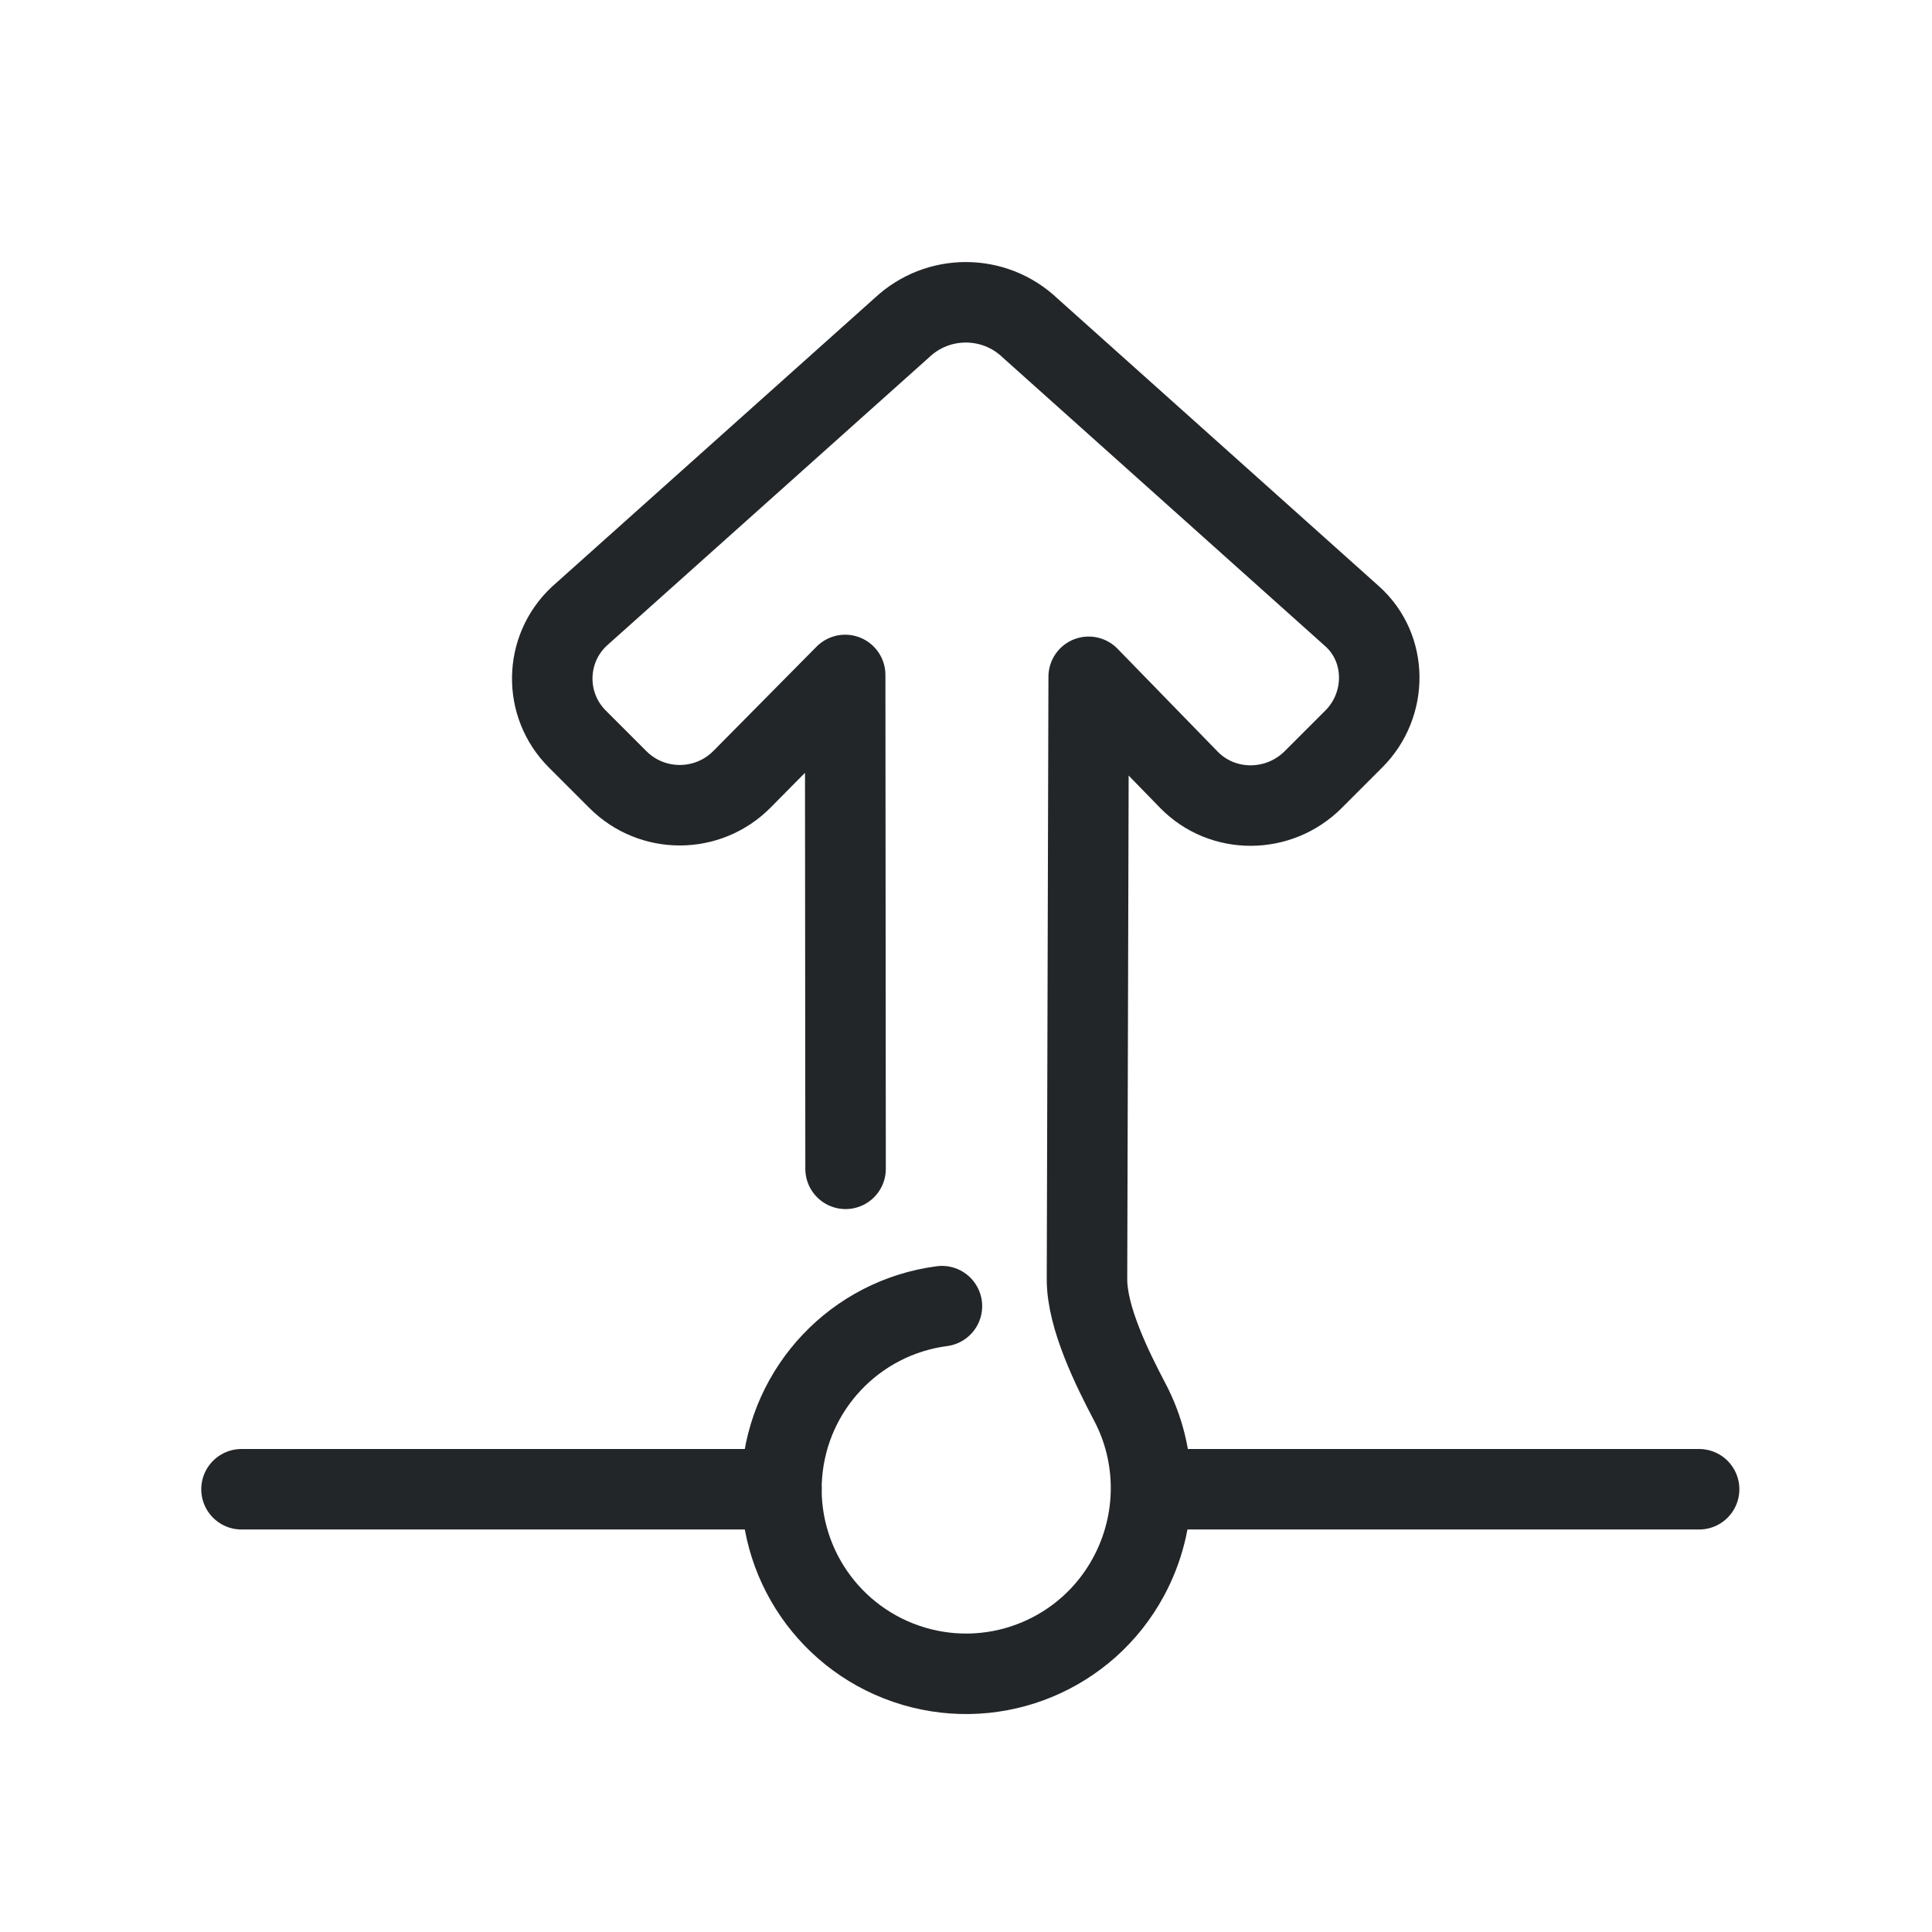
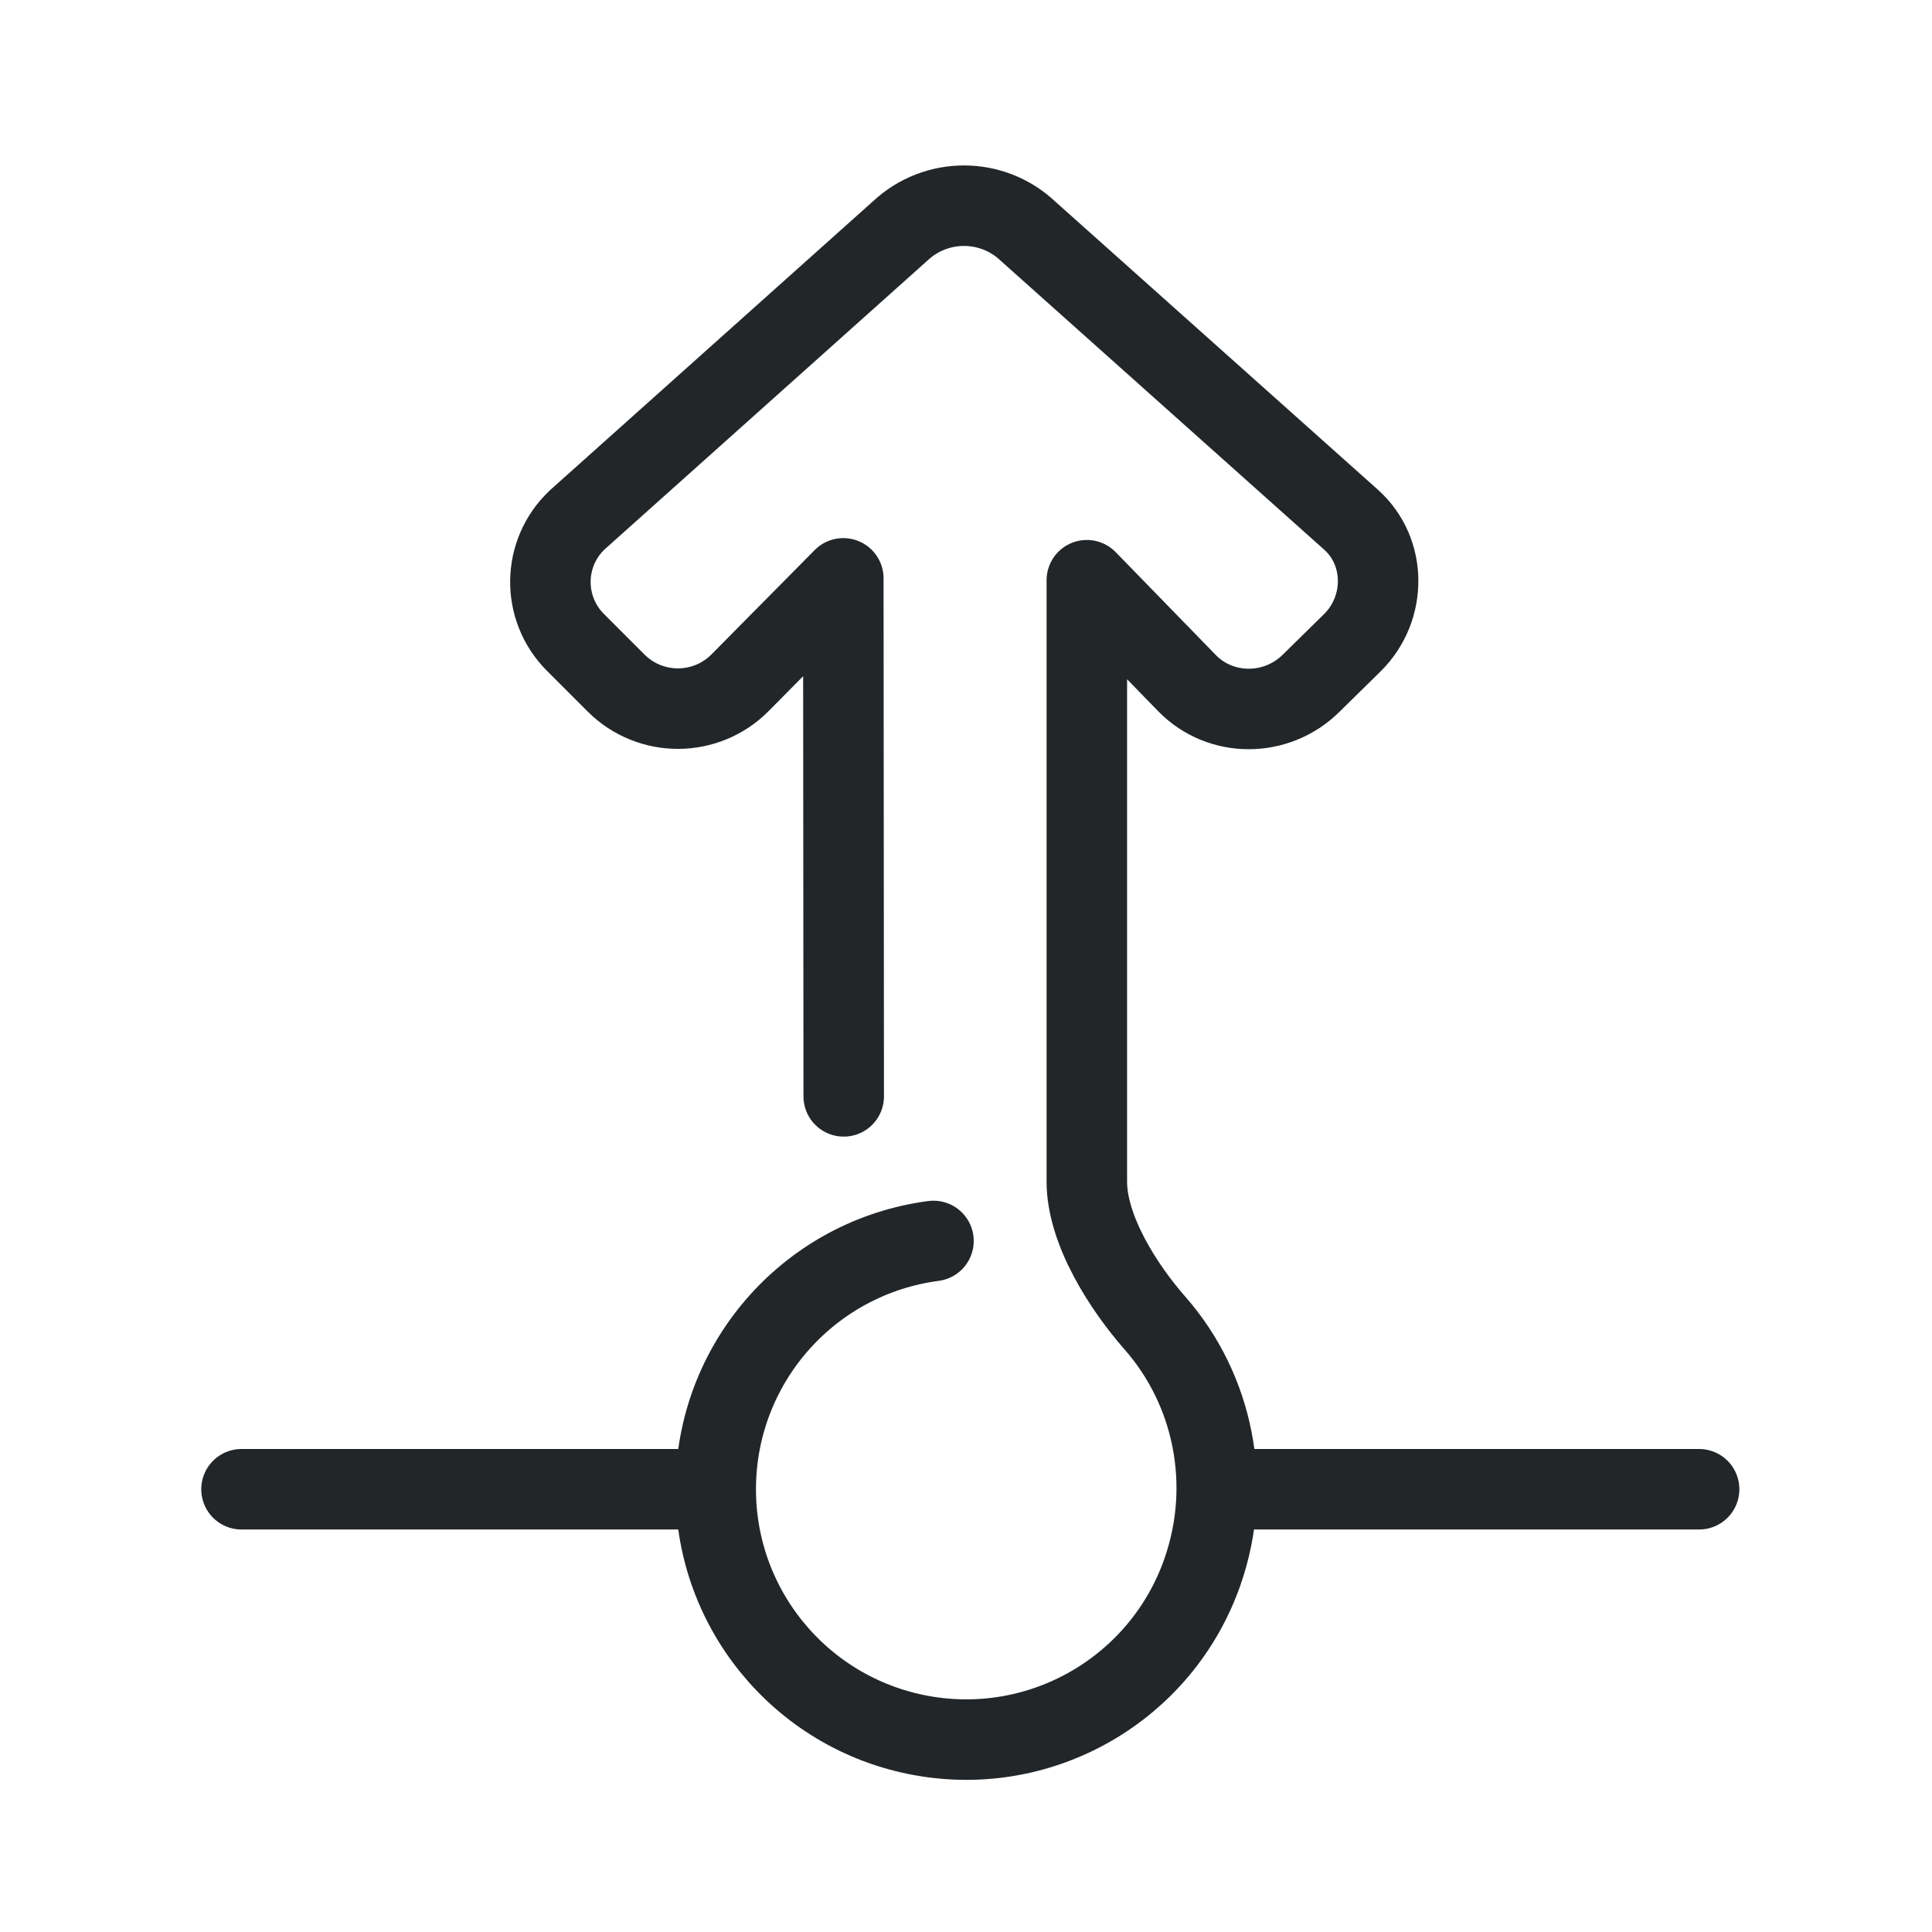
<svg xmlns="http://www.w3.org/2000/svg" width="24" height="24" version="1.1" viewBox="0 0 24 24" xml:space="preserve">
  <defs>
    <style id="current-color-scheme" type="text/css">.ColorScheme-Text { color:#232629; }
     .ColorScheme-Highlight { color:#3daee9; }</style>
  </defs>
  <g transform="translate(1,1)">
    <g transform="rotate(180 13.745 12.11)">
      <g transform="translate(-31.167,-6.9615)" stroke="currentColor">
-         <path class="ColorScheme-Text" d="m49.153 17.662.005 6.135 1.282-1.296c.424-.428 1.115-.43 1.541-.004l.505.505c.423.423.413 1.112-.023 1.522l-4.011 3.588c-.447.42-1.144.419-1.589-.003l-4.003-3.583c-.446-.399-.444-1.101-.021-1.524l.505-.505c.427-.427 1.125-.433 1.546 0l1.243 1.277.021-7.484c.001-.475-.313-1.11-.533-1.528-.349-.662-.357-1.477.018-2.17.515-.953 1.627-1.416 2.666-1.109s1.722 1.298 1.638 2.378-.913 1.954-1.987 2.095" stroke="currentColor" style="fill:none;paint-order:markers fill stroke;stroke-dashoffset:.5;stroke-linecap:round;stroke-linejoin:round;stroke-width:1" />
+         <path class="ColorScheme-Text" d="m49.176 18.562.005 6.435 1.282-1.296c.424-.428 1.115-.43 1.541-.004l.505.505c.423.423.413 1.112-.023 1.522l-4.011 3.588c-.447.42-1.144.419-1.589-.003l-4.012-3.583c-.446-.399-.444-1.101-.021-1.524l.514-.505c.427-.427 1.125-.433 1.546 0l1.243 1.277v-7.471c0-.6-.452-1.309-.846-1.757-.723-.823-.972-2.002-.589-3.094.507-1.445 1.99-2.306 3.496-2.029s2.587 1.607 2.548 3.138c-.039 1.531-1.186 2.805-2.704 3.005" stroke="currentColor" style="fill:none;paint-order:markers fill stroke;stroke-dashoffset:.5;stroke-linecap:round;stroke-linejoin:round;stroke-width:1" />
      </g>
    </g>
-     <path d="m8.707 17.5h-6.707" style="fill:none;paint-order:markers fill stroke;stroke-dashoffset:.5;stroke-linecap:round;stroke-linejoin:round" class="ColorScheme-Text" stroke="currentColor" />
-     <path d="m20.107 17.5h-6.707" style="fill:none;paint-order:markers fill stroke;stroke-dashoffset:.5;stroke-linecap:round;stroke-linejoin:round" class="ColorScheme-Text" stroke="currentColor" />
+     <path d="m7.707 17.5h-5.707" style="fill:none;paint-order:markers fill stroke;stroke-dashoffset:.5;stroke-linecap:round;stroke-linejoin:round" class="ColorScheme-Text" stroke="currentColor" />
+     <path d="m20.107 17.5h-5.907" style="fill:none;paint-order:markers fill stroke;stroke-dashoffset:.5;stroke-linecap:round;stroke-linejoin:round" class="ColorScheme-Text" stroke="currentColor" />
  </g>
</svg>
